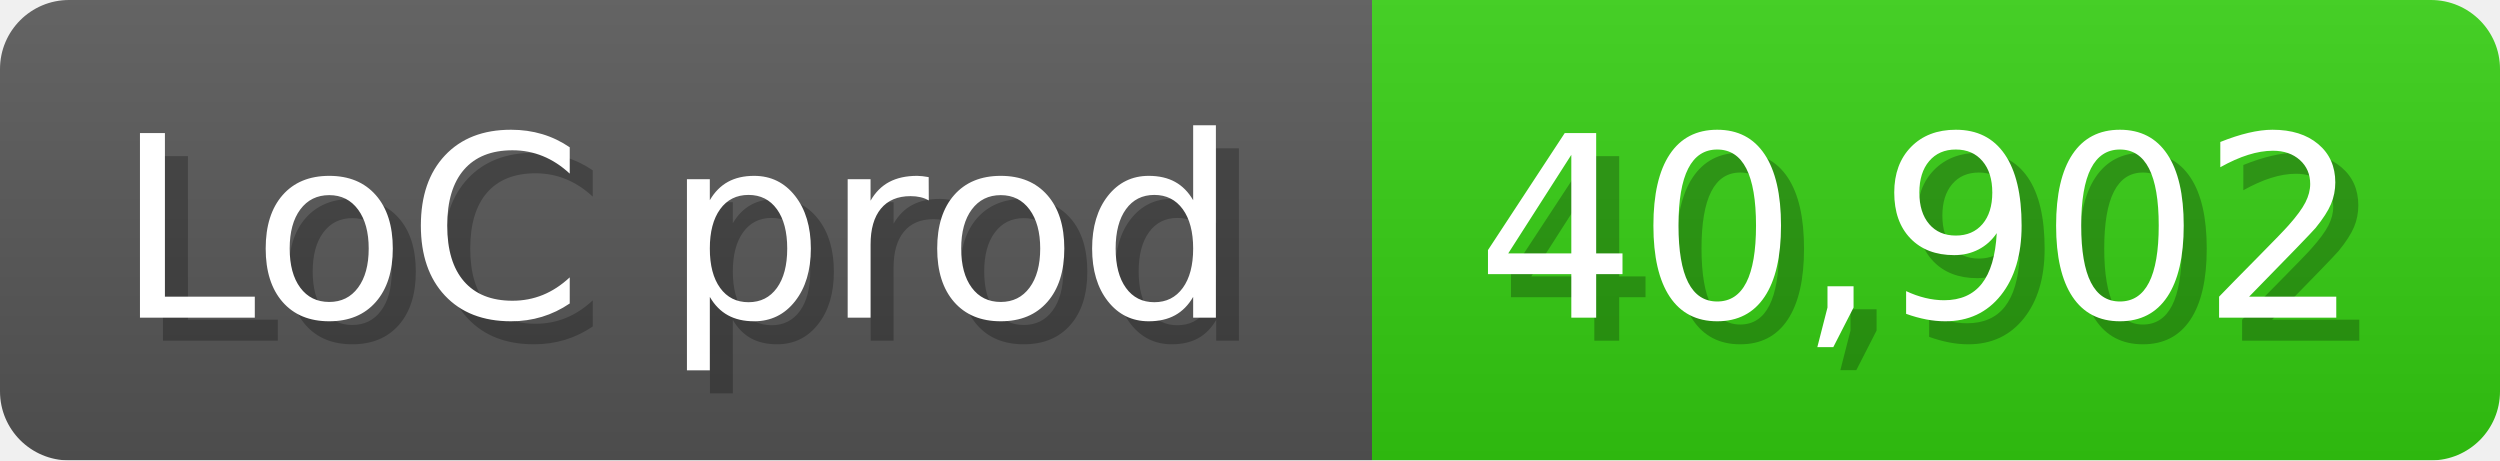
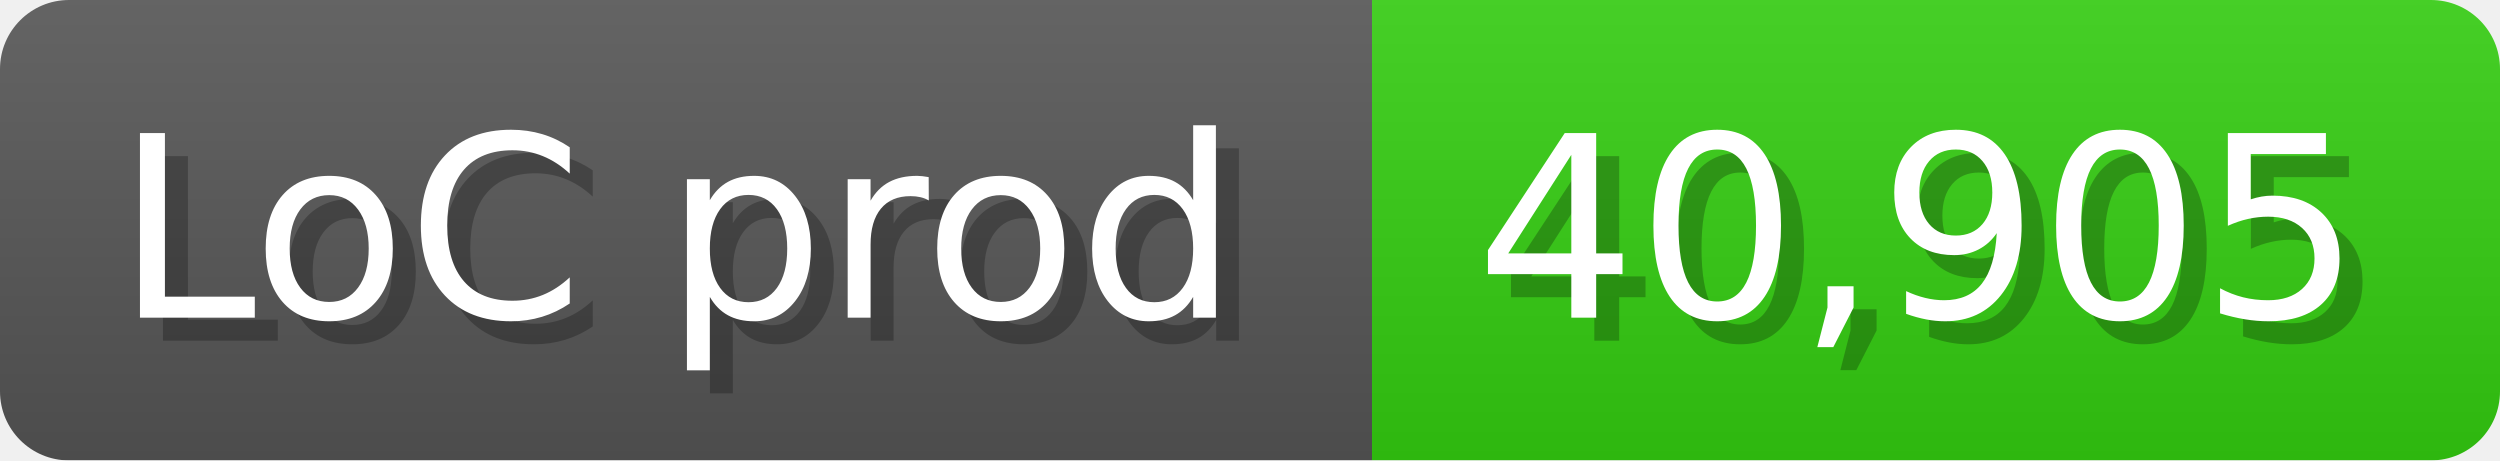
<svg xmlns="http://www.w3.org/2000/svg" width="108.6" height="20" viewBox="0 0 1086 200">
  <linearGradient id="a" x2="0" y2="100%">
    <stop offset="0" stop-opacity=".1" stop-color="#EEE" />
    <stop offset="1" stop-opacity=".1" />
  </linearGradient>
  <mask id="m">
    <rect width="1086" height="200" rx="30" fill="#FFF" />
  </mask>
  <g mask="url(#m)">
    <rect width="596" height="200" fill="#555" />
    <rect width="490" height="200" fill="#3C1" x="596" />
    <rect width="1086" height="200" fill="url(#a)" />
  </g>
  <g fill="#fff" text-anchor="start" font-family="Verdana,DejaVu Sans,sans-serif" font-size="110">
    <text x="60" y="148" textLength="496" fill="#000" opacity="0.25">LoC prod</text>
    <text x="50" y="138" textLength="496">LoC prod</text>
-     <text x="651" y="148" textLength="390" fill="#000" opacity="0.25">40,902</text>
-     <text x="641" y="138" textLength="390">40,902</text>
+     <text x="651" y="148" textLength="390" fill="#000" opacity="0.25">40,905</text>
+     <text x="641" y="138" textLength="390">40,905</text>
  </g>
</svg>
